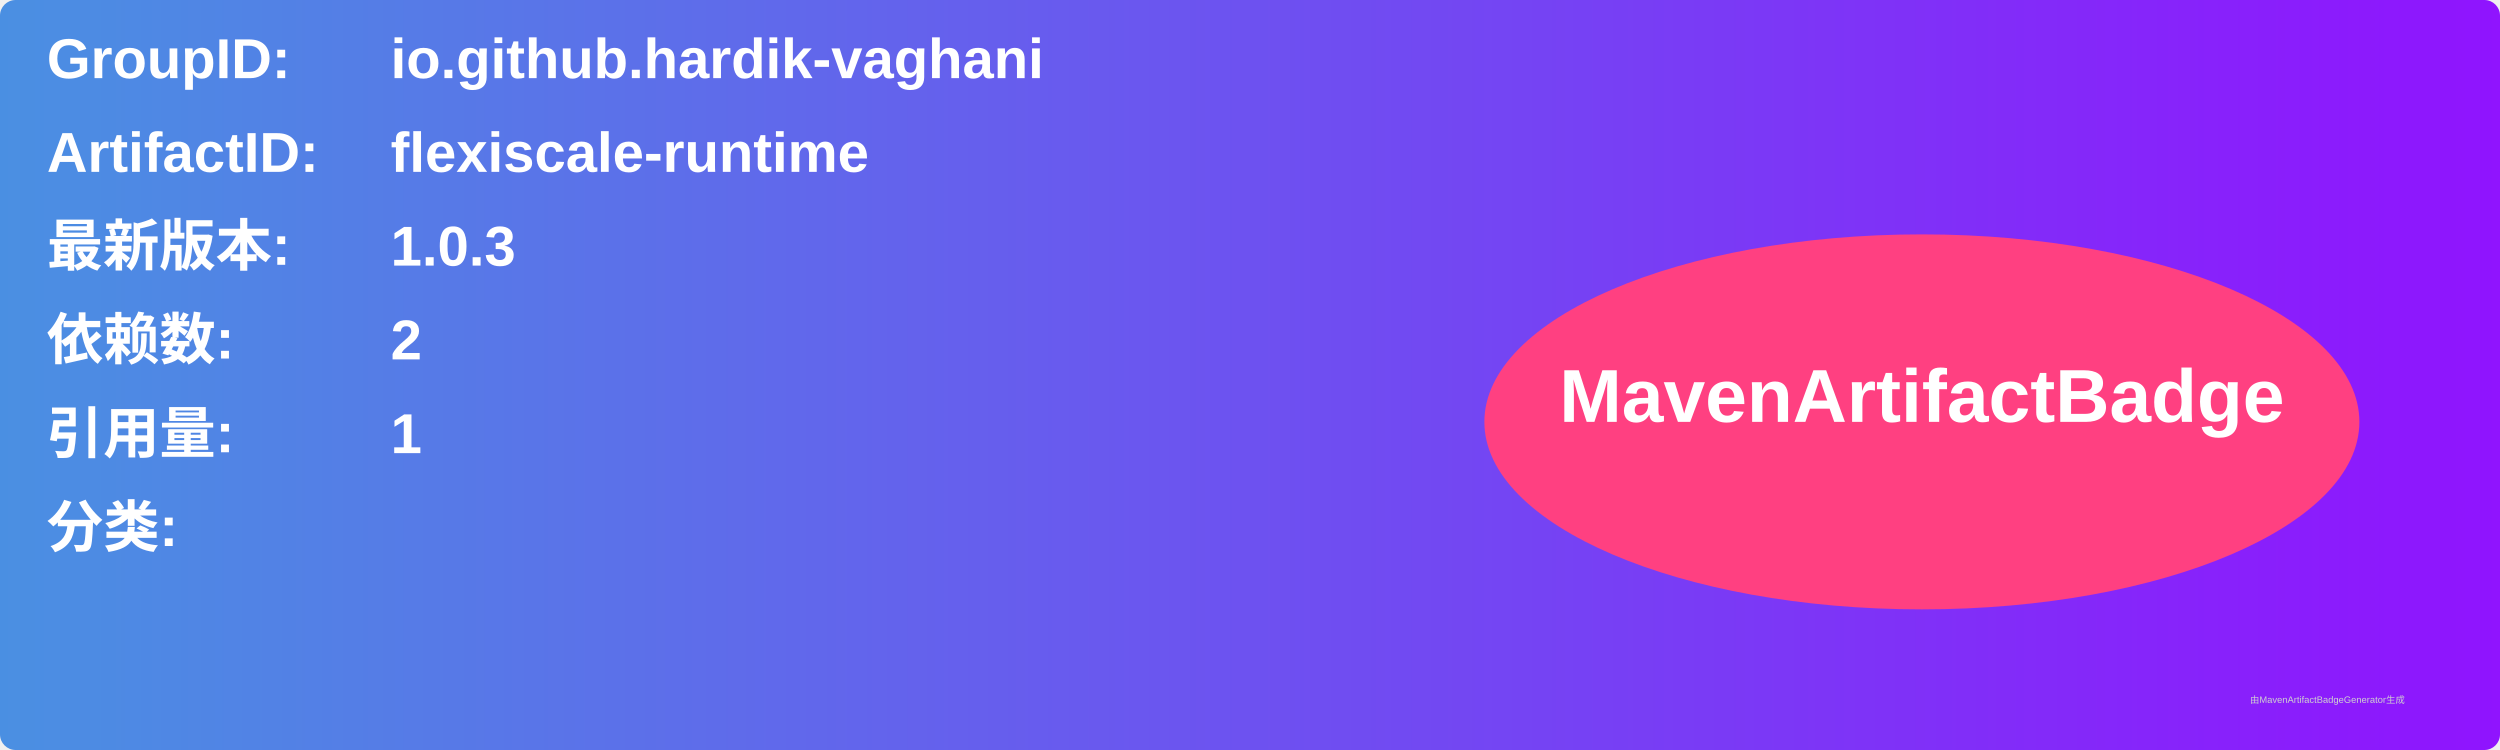
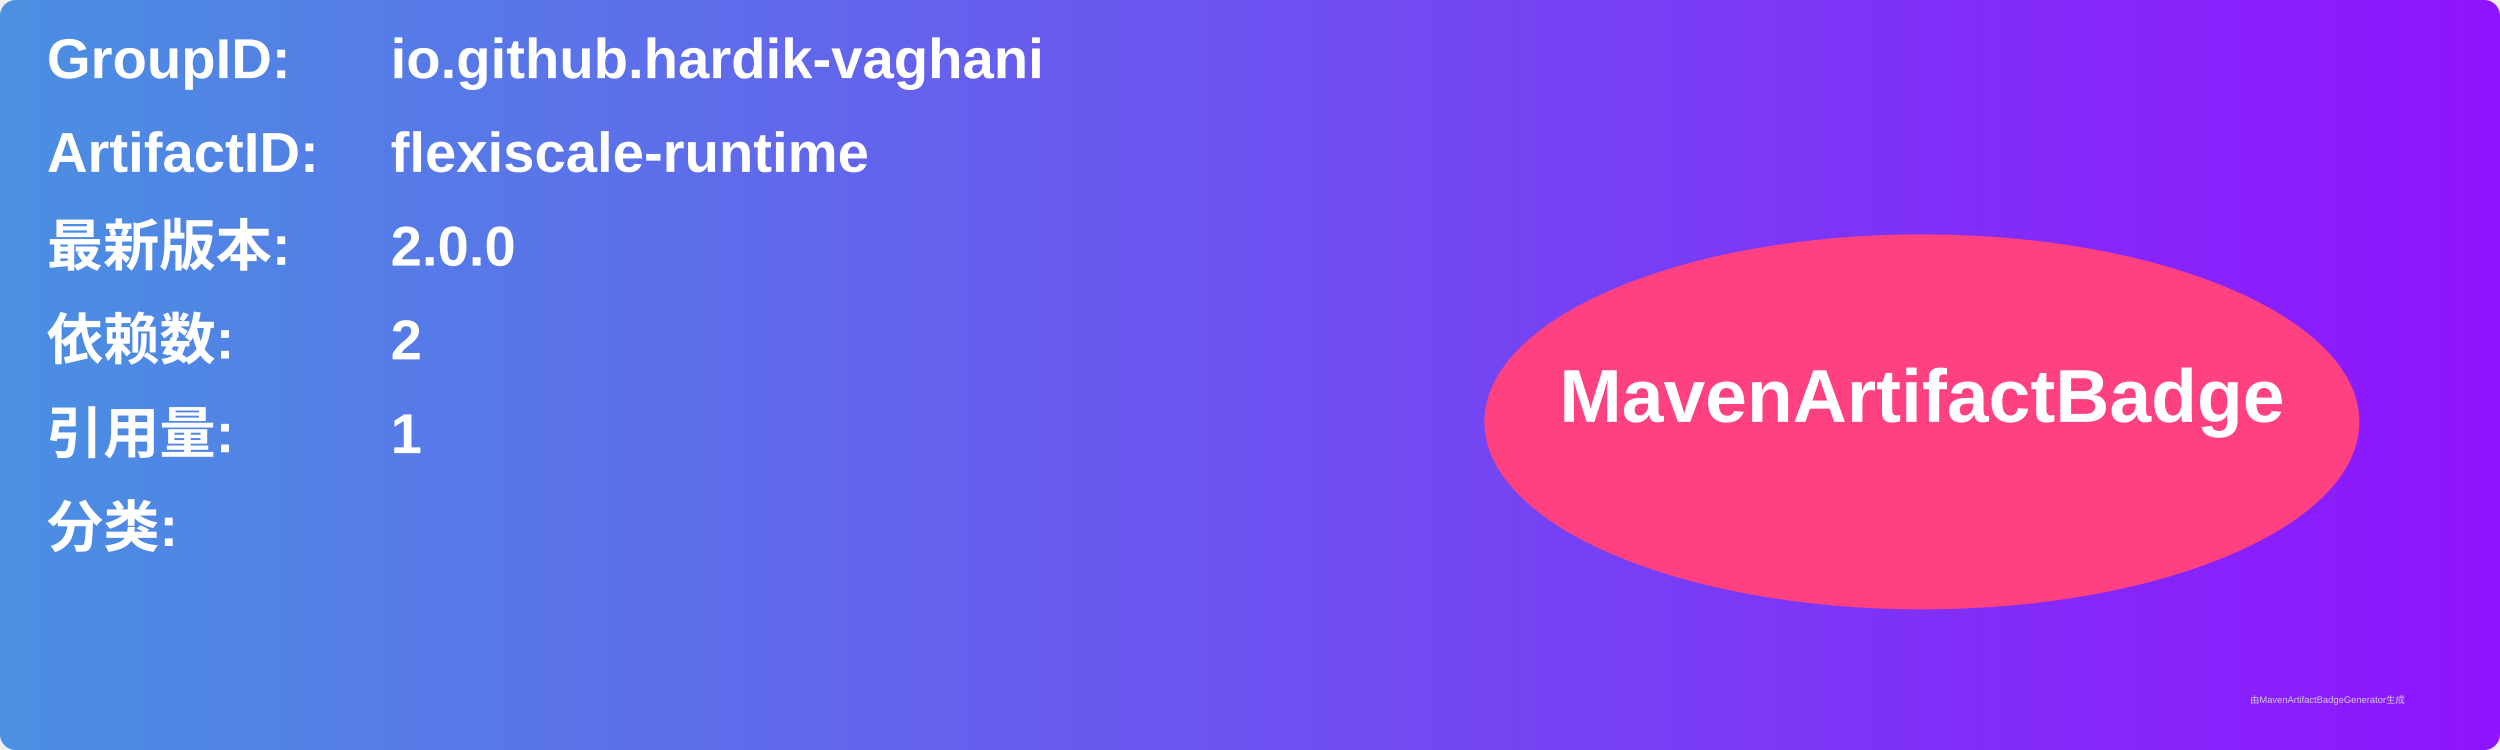
<svg xmlns="http://www.w3.org/2000/svg" width="800" height="240" viewBox="0 0 800 240">
  <linearGradient id="grad" x1="0%" y1="0%" x2="100%" y2="0%">
    <stop offset="0%" stop-color="#4a90e2" />
    <stop offset="100%" stop-color="#9013fe" />
  </linearGradient>
  <rect width="100%" height="100%" rx="5" ry="5" fill="url(#grad)" />
  <g transform="translate(15, 15)">
    <text x="0" y="10" font-family="Arial" font-size="18" fill="white" font-weight="bold" width="260">GroupID:</text>
    <text x="110" y="10" font-family="Arial" font-size="18" fill="white" font-weight="bold" width="460">io.github.hardik-vaghani</text>
    <text x="0" y="40" font-family="Arial" font-size="18" fill="white" font-weight="bold" width="260">ArtifactID:</text>
    <text x="110" y="40" font-family="Arial" font-size="18" fill="white" font-weight="bold" width="460">flexiscale-runtime</text>
    <text x="0" y="70" font-family="Arial" font-size="18" fill="white" font-weight="bold">最新版本:</text>
    <text x="110" y="70" font-family="Arial" font-size="18" fill="white" font-weight="bold">
-       <tspan font-weight="bold">1.0.3</tspan>
+       <tspan font-weight="bold">2.0.0</tspan>
    </text>
    <text x="0" y="100" font-family="Arial" font-size="18" fill="white" font-weight="bold">依赖数: </text>
    <text x="110" y="100" font-family="Arial" font-size="18" fill="white">
      <tspan font-weight="bold">2</tspan>
    </text>
    <text x="0" y="130" font-family="Arial" font-size="18" fill="white" font-weight="bold">引用量: </text>
    <text x="110" y="130" font-family="Arial" font-size="18" fill="white">
      <tspan font-weight="bold">1</tspan>
    </text>
    <text x="0" y="160" font-family="Arial" font-size="18" fill="white" font-weight="bold">分类:</text>
    <text x="10" y="190" font-family="Arial" font-size="10" fill="white">
      <tspan font-weight="bold" />
    </text>
    <ellipse cx="600" cy="120" rx="140" ry="60" fill="#ff4081" />
    <text x="600" y="120" text-anchor="middle" font-family="Arial" font-size="24" fill="white" font-weight="bold">MavenArtifactBadge</text>
  </g>
  <text x="720" y="225" font-family="Arial" font-size="3" fill="#d0d0d0">由MavenArtifactBadgeGenerator生成</text>
</svg>
